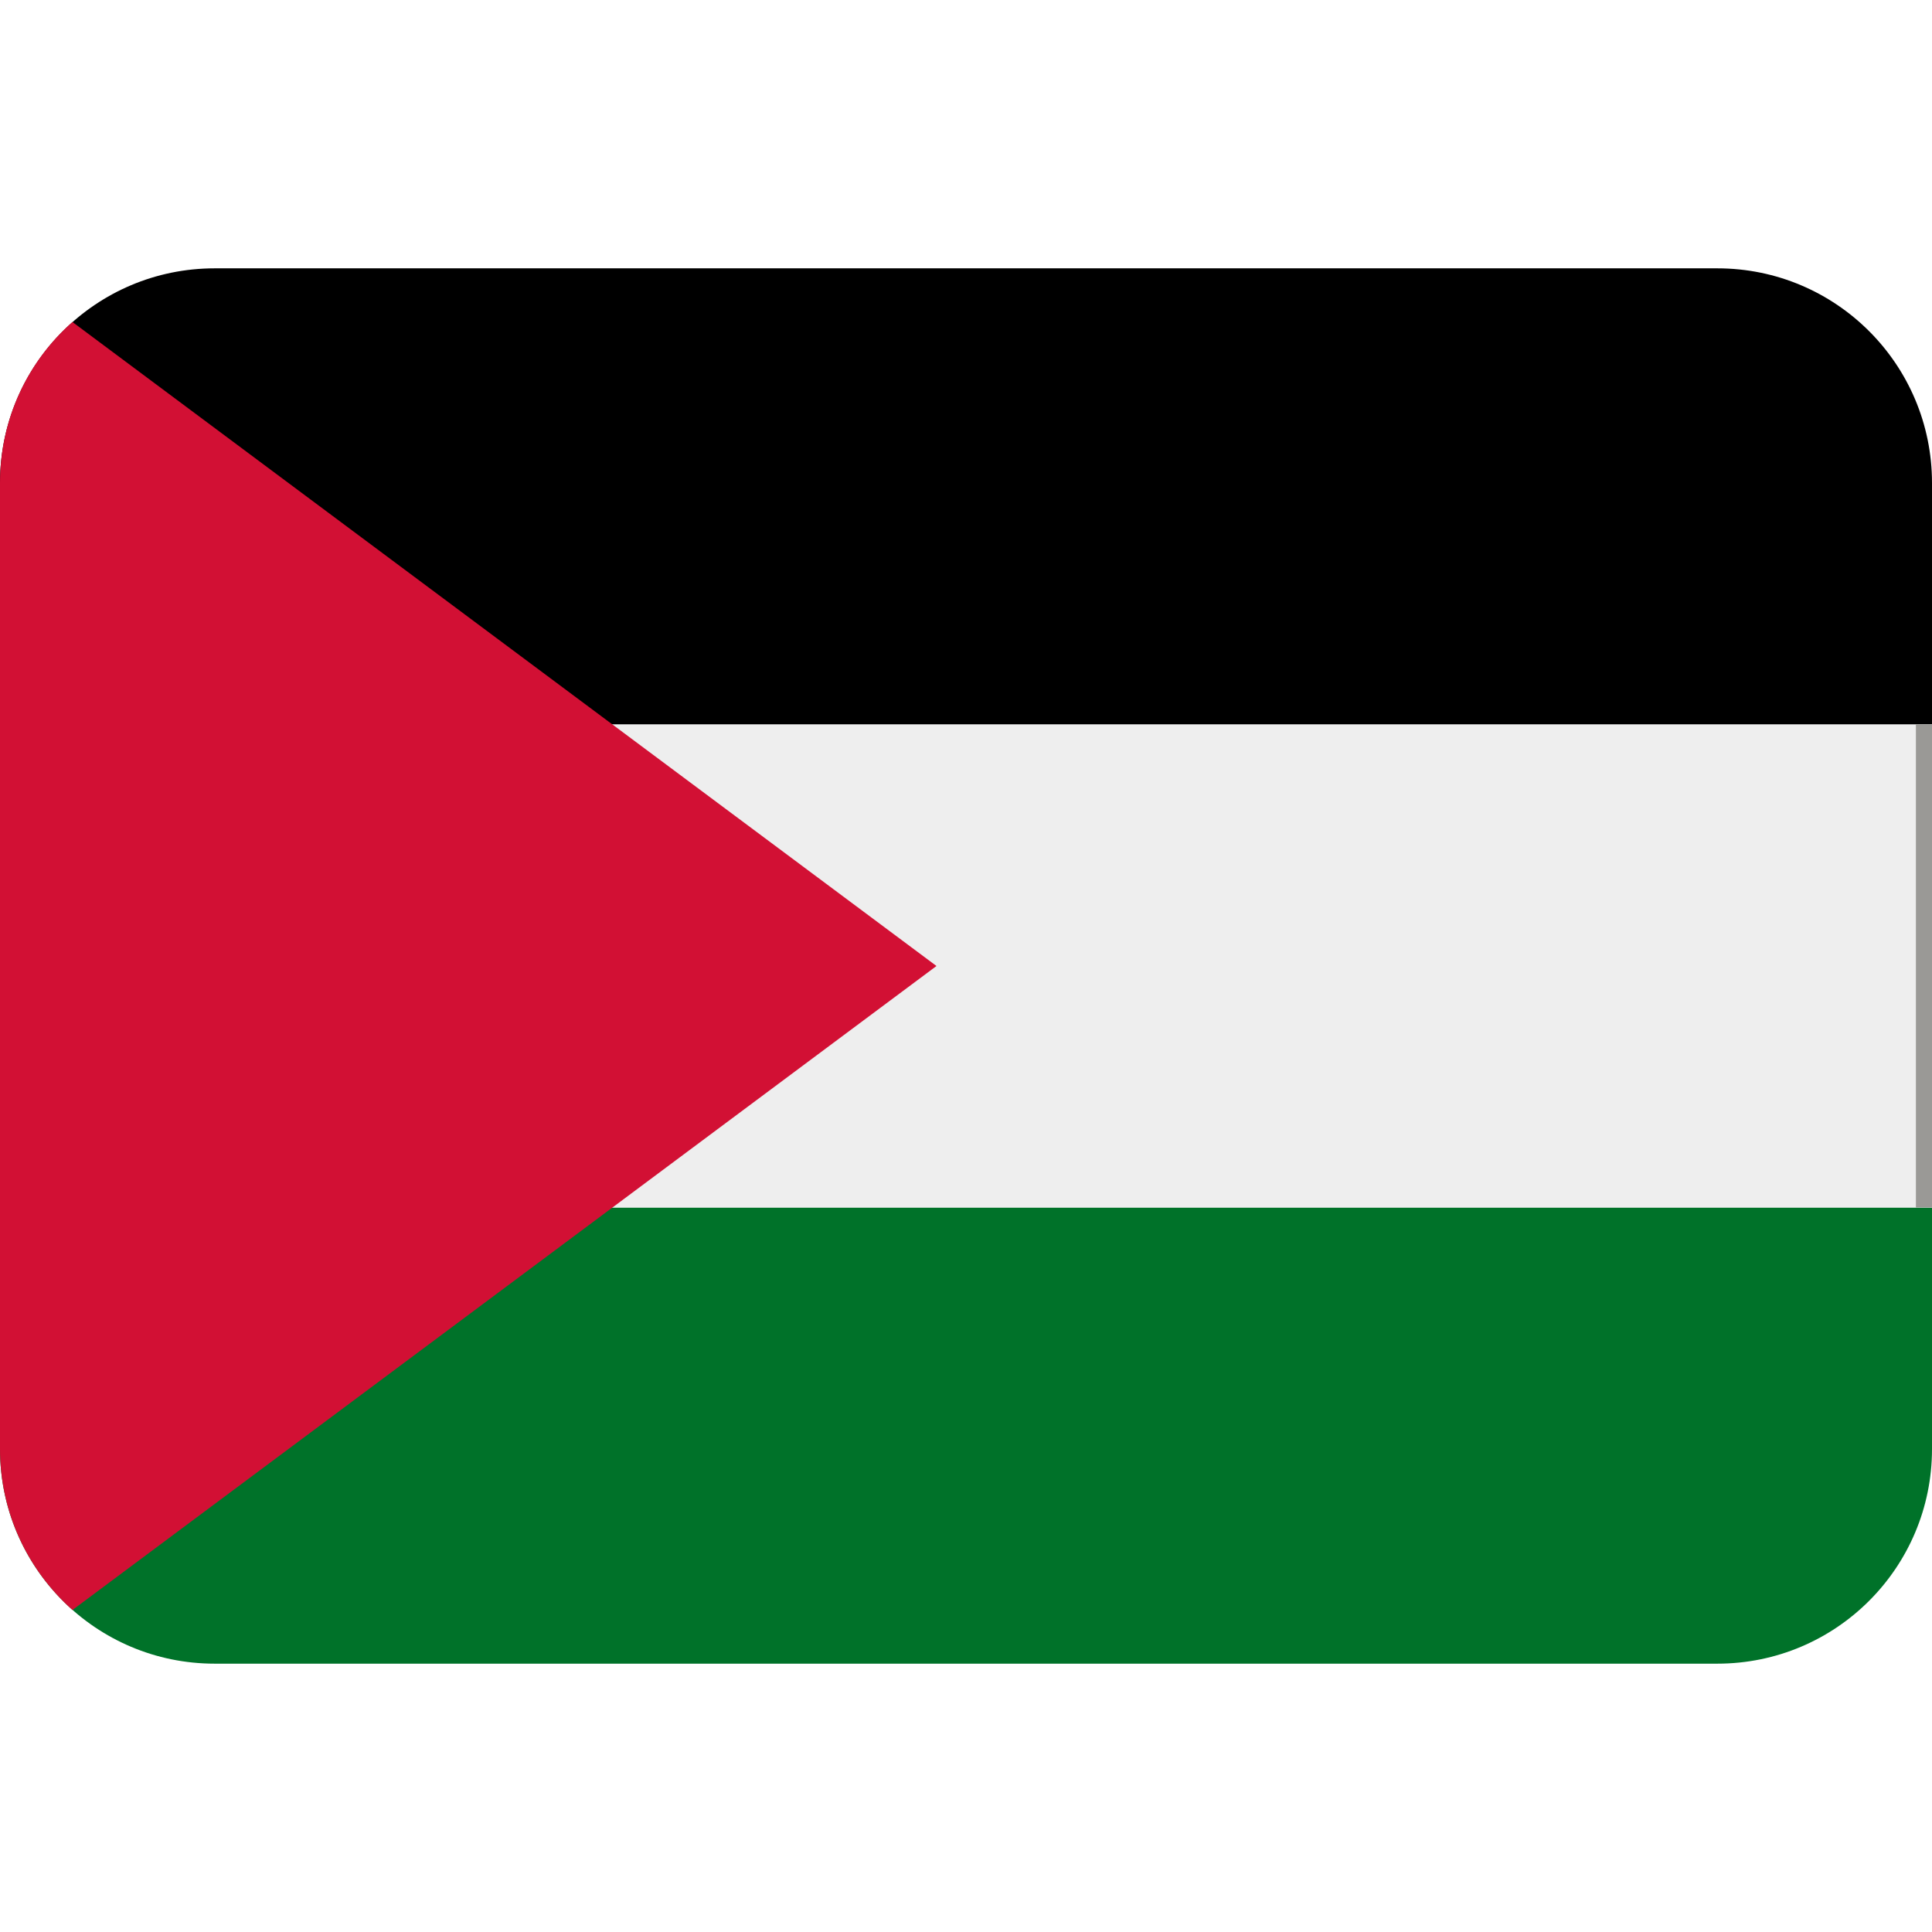
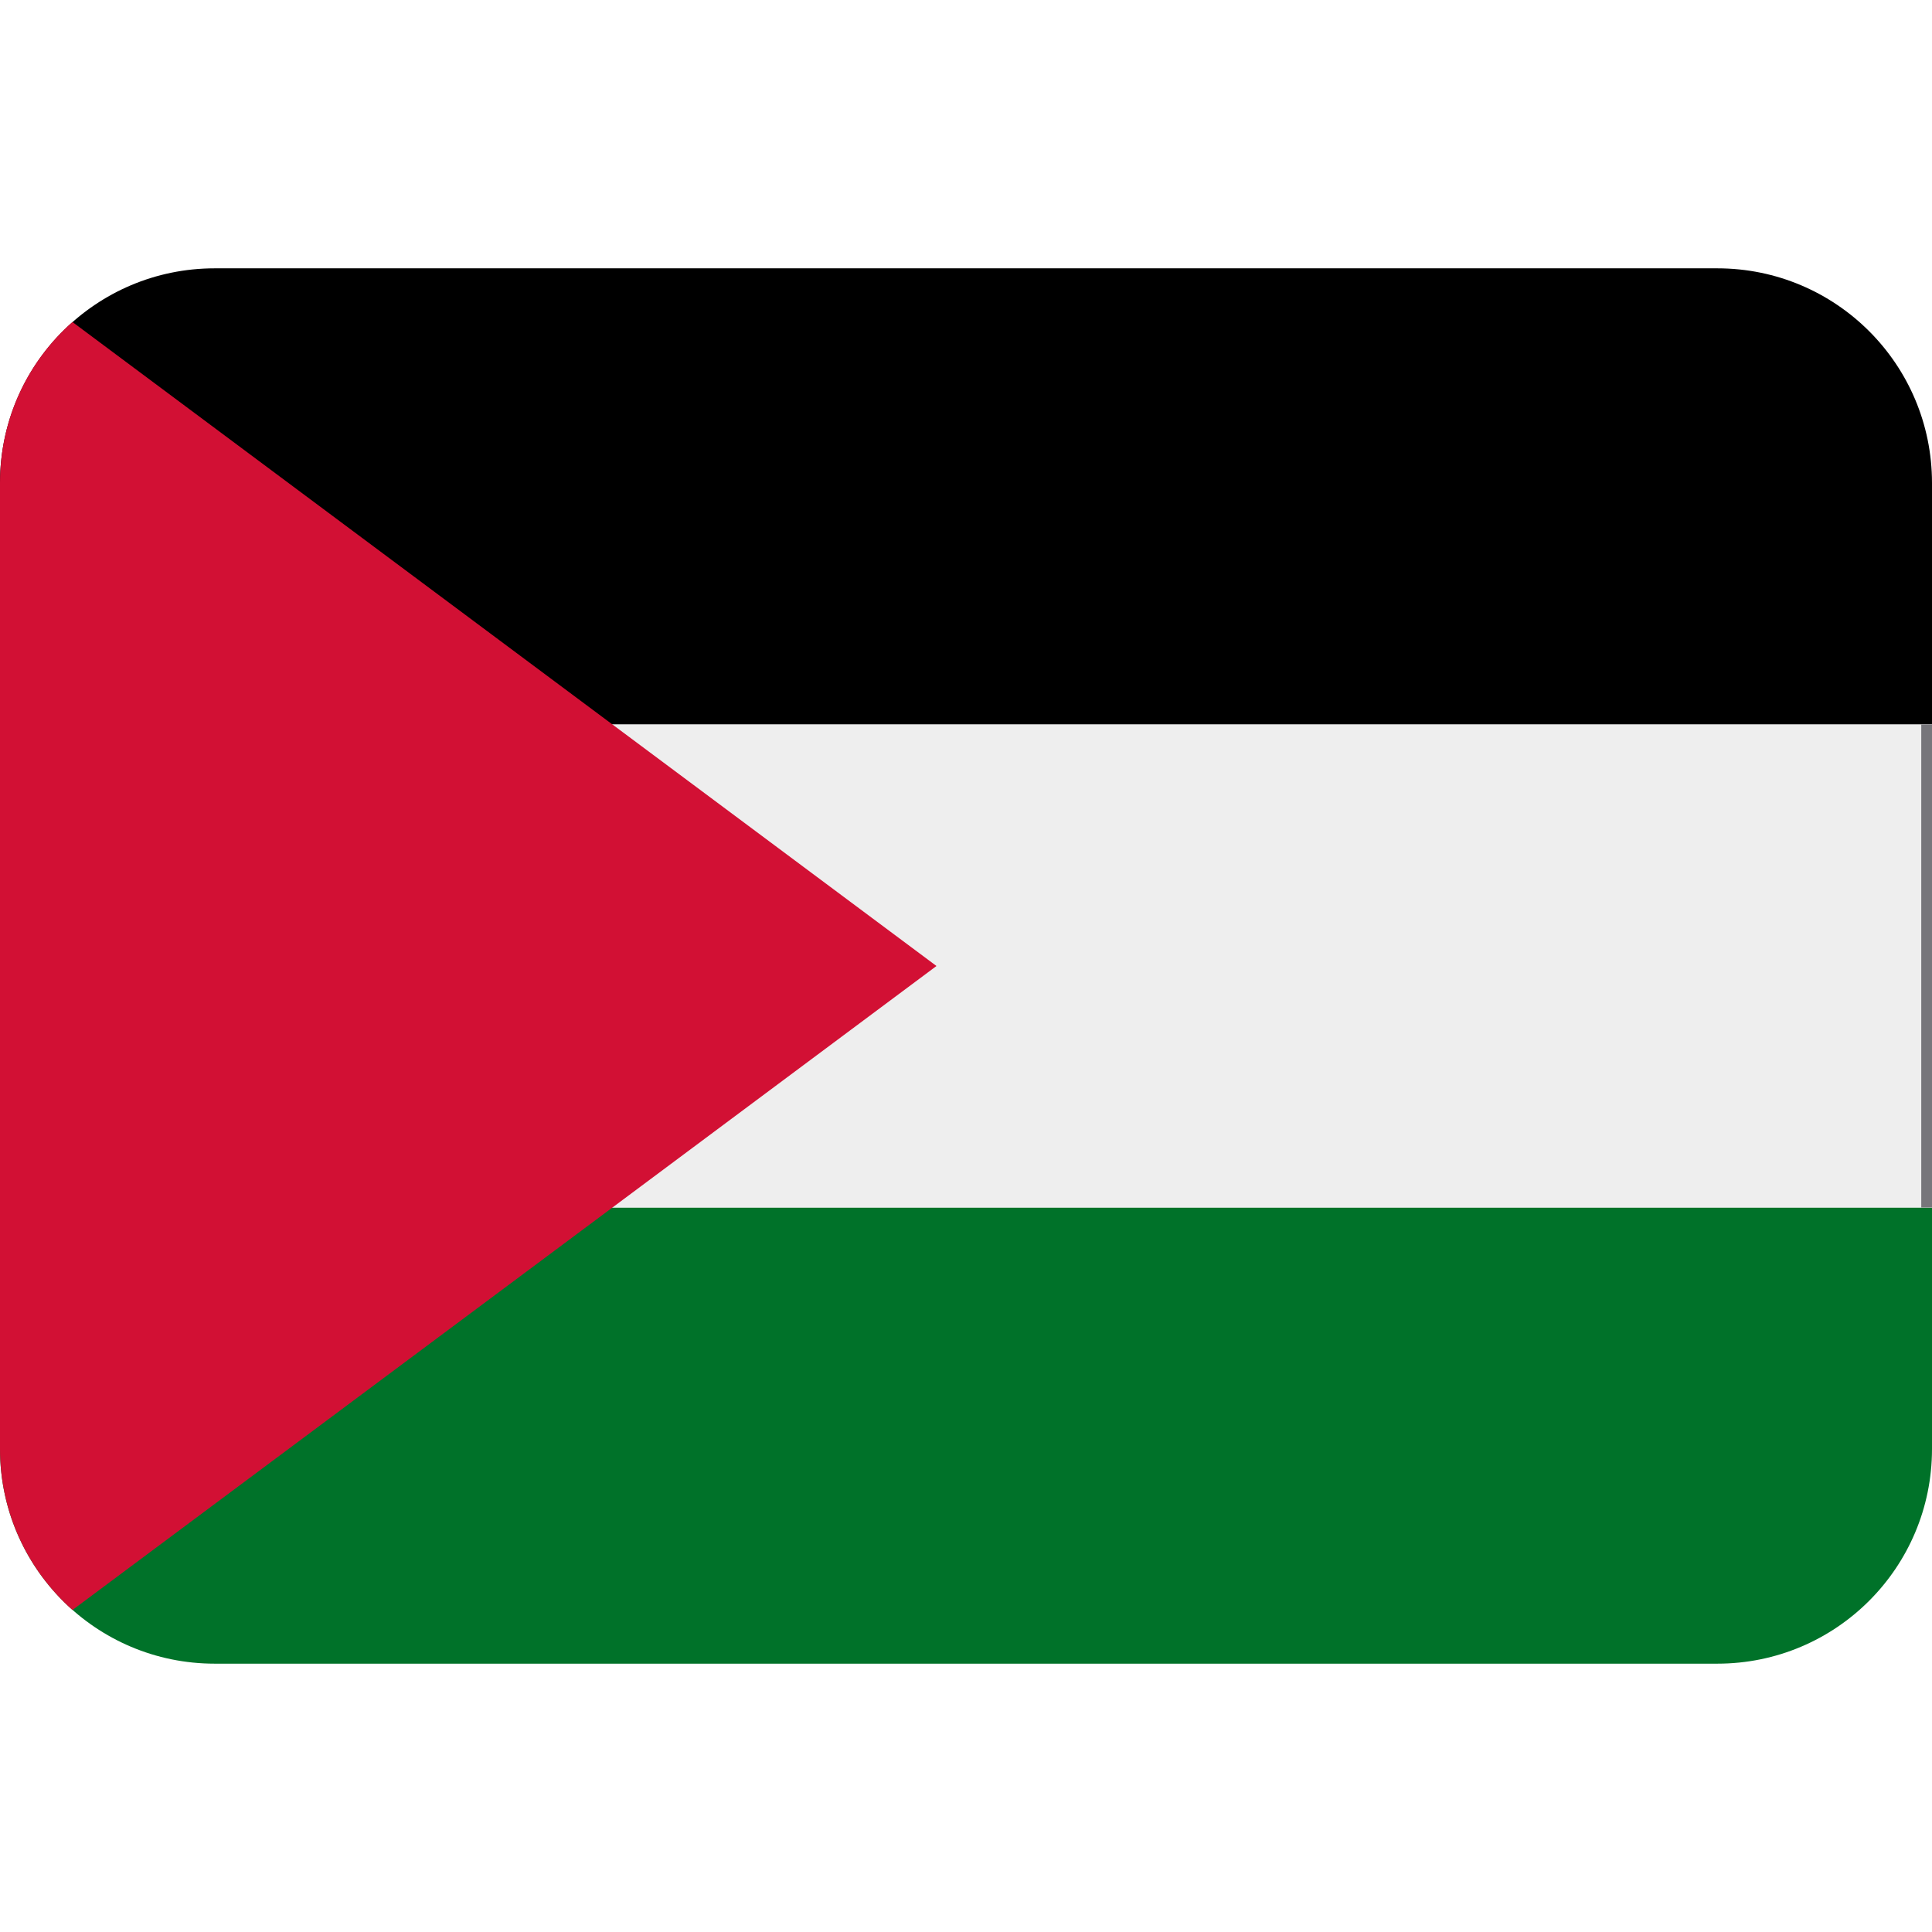
<svg xmlns="http://www.w3.org/2000/svg" viewBox="0 0 36 36">
  <path d="m32 5h-28c-2.21 0-4 1.79-4 4l4 4.5h32v-4.5c0-2.21-1.79-4-4-4z" />
  <path d="m0 27c0 2.21 1.79 4 4 4h28c2.21 0 4-1.79 4-4v-4.5h-32z" fill="#007229" />
  <path d="m6 13.5h30v9h-30z" fill="#eee" />
  <path d="m1.35 6c-.83.73-1.35 1.8-1.35 3v18c0 1.19.52 2.26 1.35 3l16.1-12-16.1-12z" fill="#d21034" />
-   <path d="m35.7 13.5h.3v9h-.3z" fill="#9a9996" />
+   <path d="m35.8 13.5h.2v9h-.2z" fill="#77767b" />
</svg>
